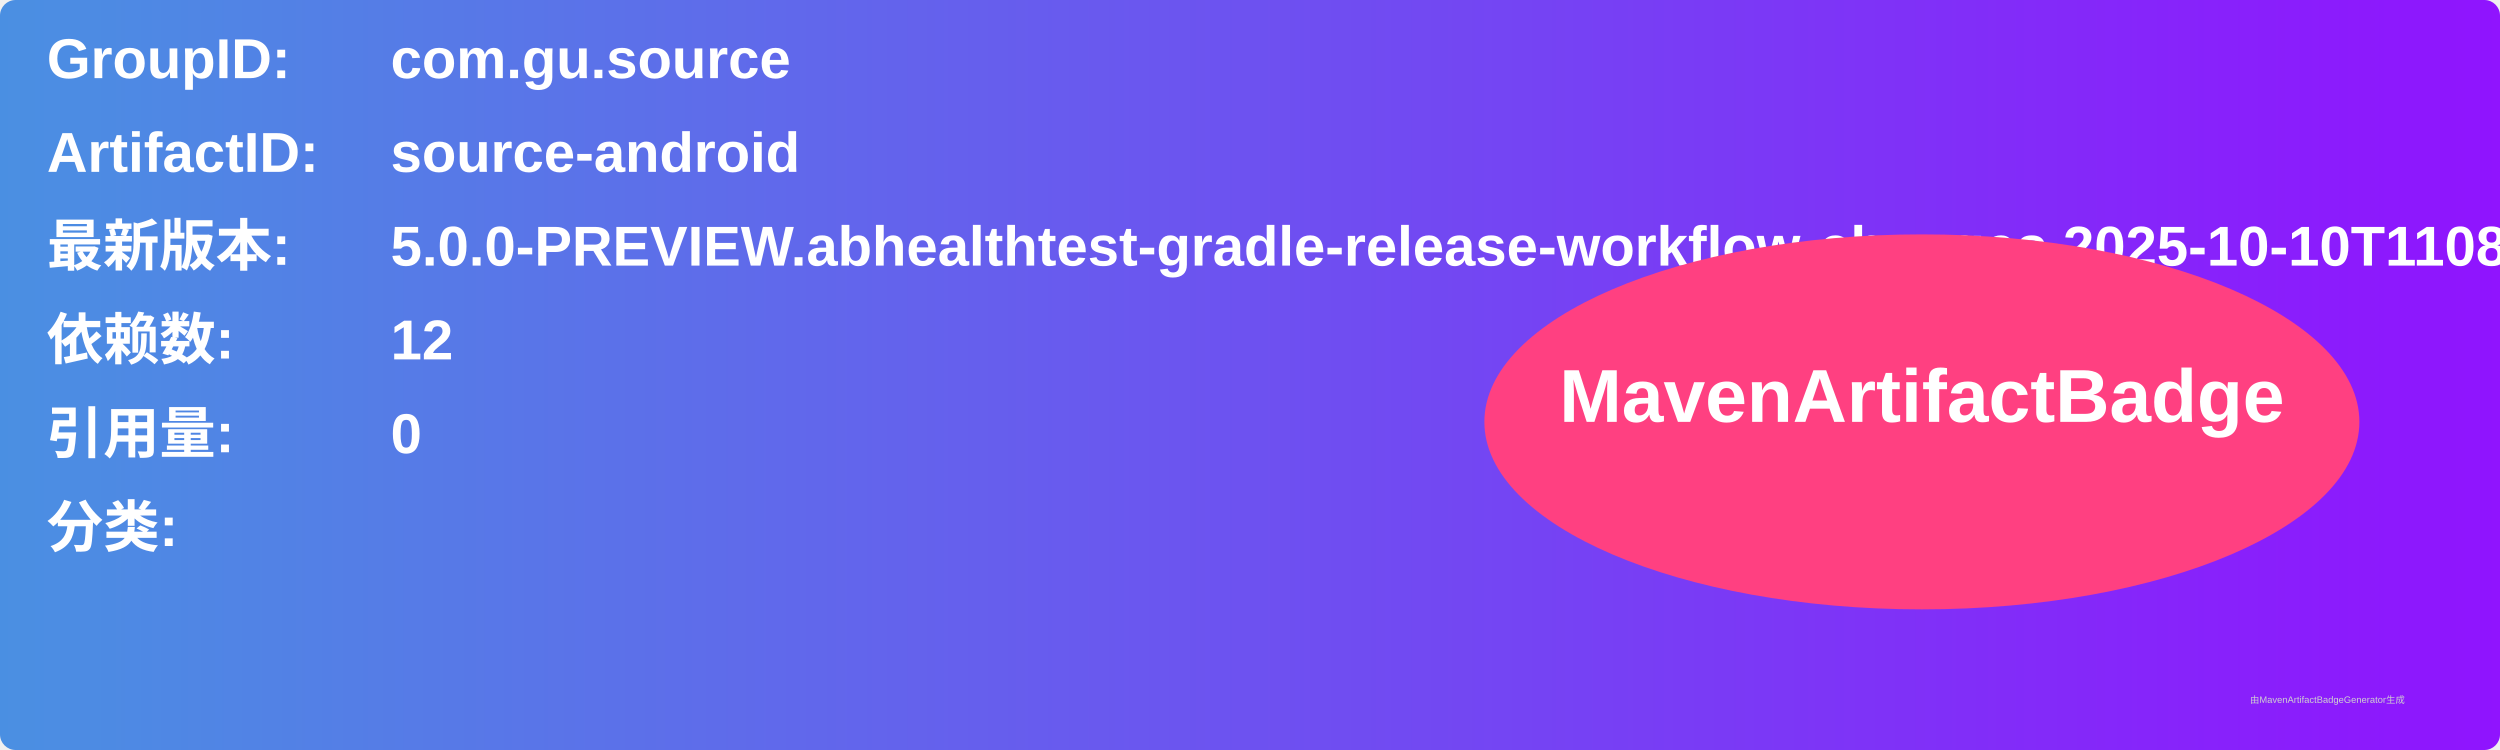
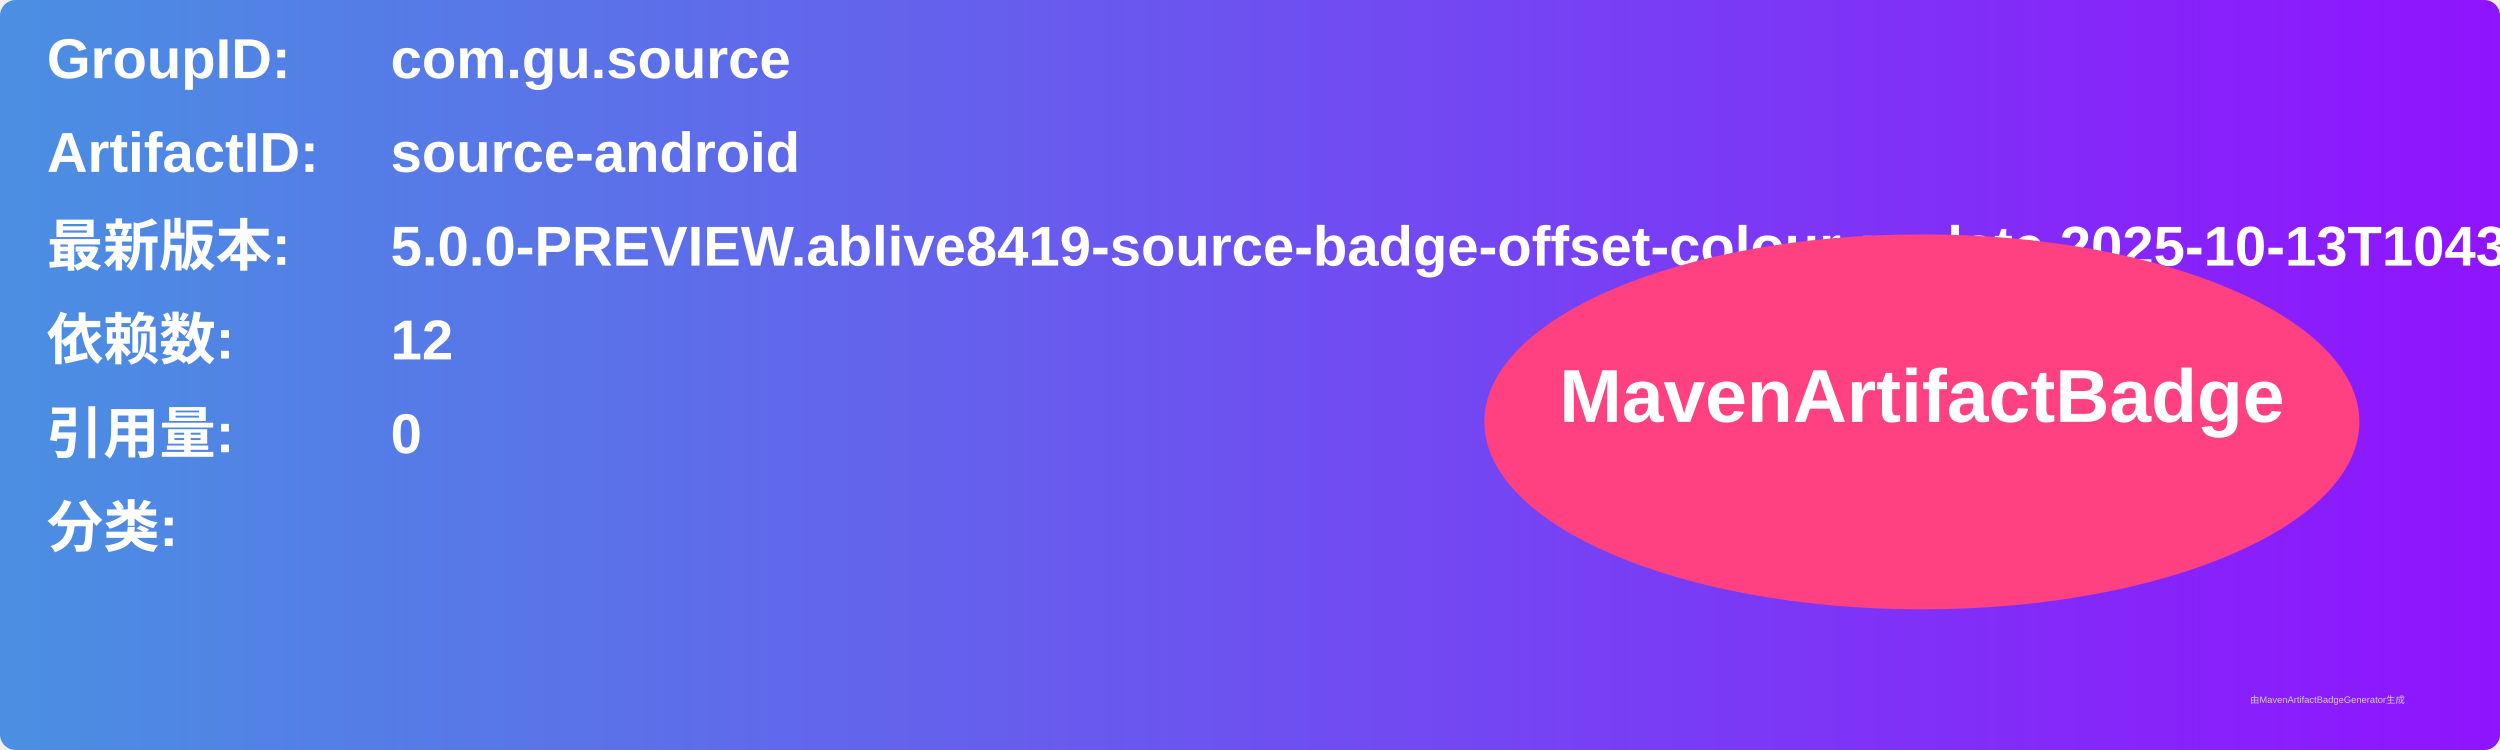
<svg xmlns="http://www.w3.org/2000/svg" width="800" height="240" viewBox="0 0 800 240">
  <linearGradient id="grad" x1="0%" y1="0%" x2="100%" y2="0%">
    <stop offset="0%" stop-color="#4a90e2" />
    <stop offset="100%" stop-color="#9013fe" />
  </linearGradient>
  <rect width="100%" height="100%" rx="5" ry="5" fill="url(#grad)" />
  <g transform="translate(15, 15)">
    <text x="0" y="10" font-family="Arial" font-size="18" fill="white" font-weight="bold" width="260">GroupID:</text>
    <text x="110" y="10" font-family="Arial" font-size="18" fill="white" font-weight="bold" width="460">com.gu.source</text>
    <text x="0" y="40" font-family="Arial" font-size="18" fill="white" font-weight="bold" width="260">ArtifactID:</text>
    <text x="110" y="40" font-family="Arial" font-size="18" fill="white" font-weight="bold" width="460">source-android</text>
    <text x="0" y="70" font-family="Arial" font-size="18" fill="white" font-weight="bold">最新版本:</text>
    <text x="110" y="70" font-family="Arial" font-size="18" fill="white" font-weight="bold">
-       <tspan font-weight="bold">5.0.0-PREVIEW.abhealthtest-gradle-release-workflow-changes.2025-10-10T1108.cab5899c</tspan>
+       <tspan font-weight="bold">5.0.0-PREVIEW.ablive8419-source-badge-offset-colour-update.2025-10-13T1043.71580d4d</tspan>
    </text>
    <text x="0" y="100" font-family="Arial" font-size="18" fill="white" font-weight="bold">依赖数: </text>
    <text x="110" y="100" font-family="Arial" font-size="18" fill="white">
      <tspan font-weight="bold">12</tspan>
    </text>
    <text x="0" y="130" font-family="Arial" font-size="18" fill="white" font-weight="bold">引用量: </text>
    <text x="110" y="130" font-family="Arial" font-size="18" fill="white">
      <tspan font-weight="bold">0</tspan>
    </text>
    <text x="0" y="160" font-family="Arial" font-size="18" fill="white" font-weight="bold">分类:</text>
    <text x="10" y="190" font-family="Arial" font-size="10" fill="white">
      <tspan font-weight="bold" />
    </text>
    <ellipse cx="600" cy="120" rx="140" ry="60" fill="#ff4081" />
    <text x="600" y="120" text-anchor="middle" font-family="Arial" font-size="24" fill="white" font-weight="bold">MavenArtifactBadge</text>
  </g>
  <text x="720" y="225" font-family="Arial" font-size="3" fill="#d0d0d0">由MavenArtifactBadgeGenerator生成</text>
</svg>
